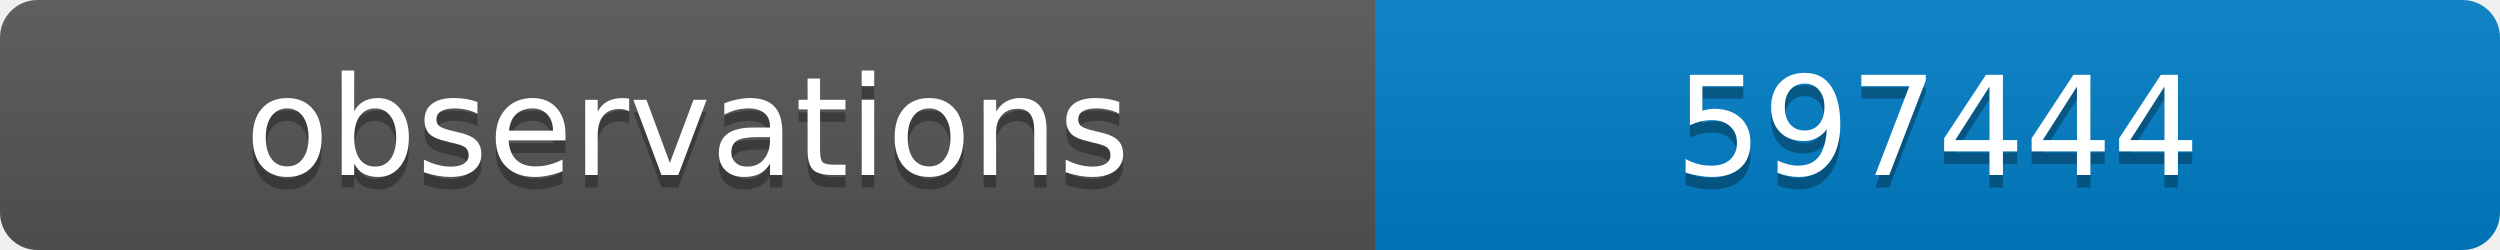
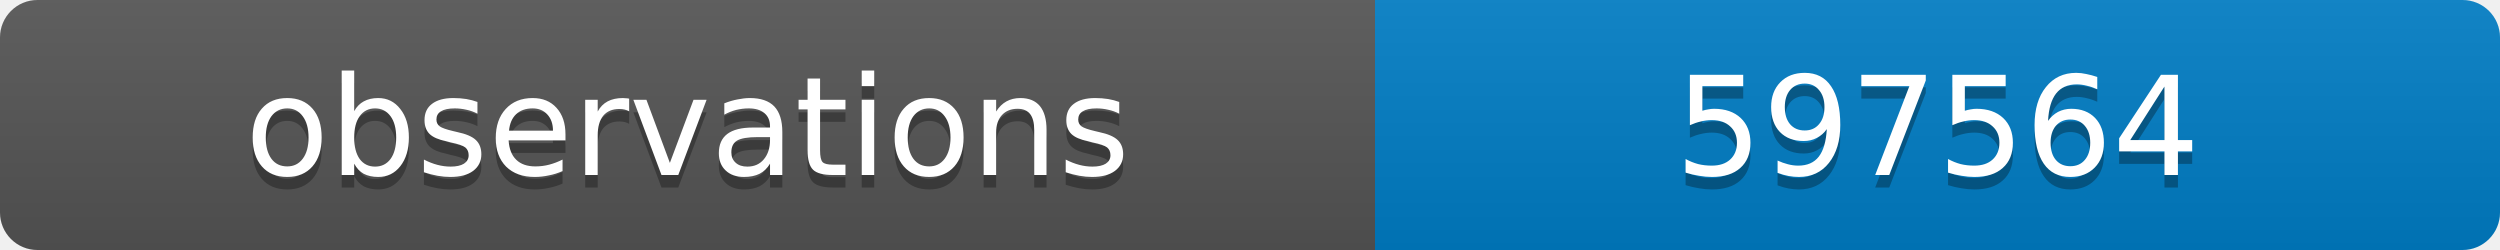
<svg xmlns="http://www.w3.org/2000/svg" width="200" height="20">
  <linearGradient id="b" x2="0" y2="100%">
    <stop offset="0" stop-color="#bbb" stop-opacity=".1" />
    <stop offset="1" stop-opacity=".1" />
  </linearGradient>
  <clipPath id="a">
    <rect width="200" height="20" rx="3" fill="#fff" />
  </clipPath>
  <g clip-path="url(#a)">
    <path fill="#555" d="M0 0h110v20H0z" />
    <path fill="#007ec6" d="M110 0h90v20H110z" />
    <path fill="url(#b)" d="M0 0h200v20H0z" />
  </g>
  <g fill="#fff" text-anchor="middle" font-family="DejaVu Sans,Verdana,Geneva,sans-serif" font-size="11">
    <text x="55" y="15" fill="#010101" fill-opacity=".3">observations</text>
    <text x="55" y="14">observations</text>
-     <text x="155" y="15" fill="#010101" fill-opacity=".3">597444</text>
-     <text x="155" y="14">597444</text>
+     <text x="155" y="15" fill="#010101" fill-opacity=".3">597564</text>
+     <text x="155" y="14">597564</text>
  </g>
</svg>
